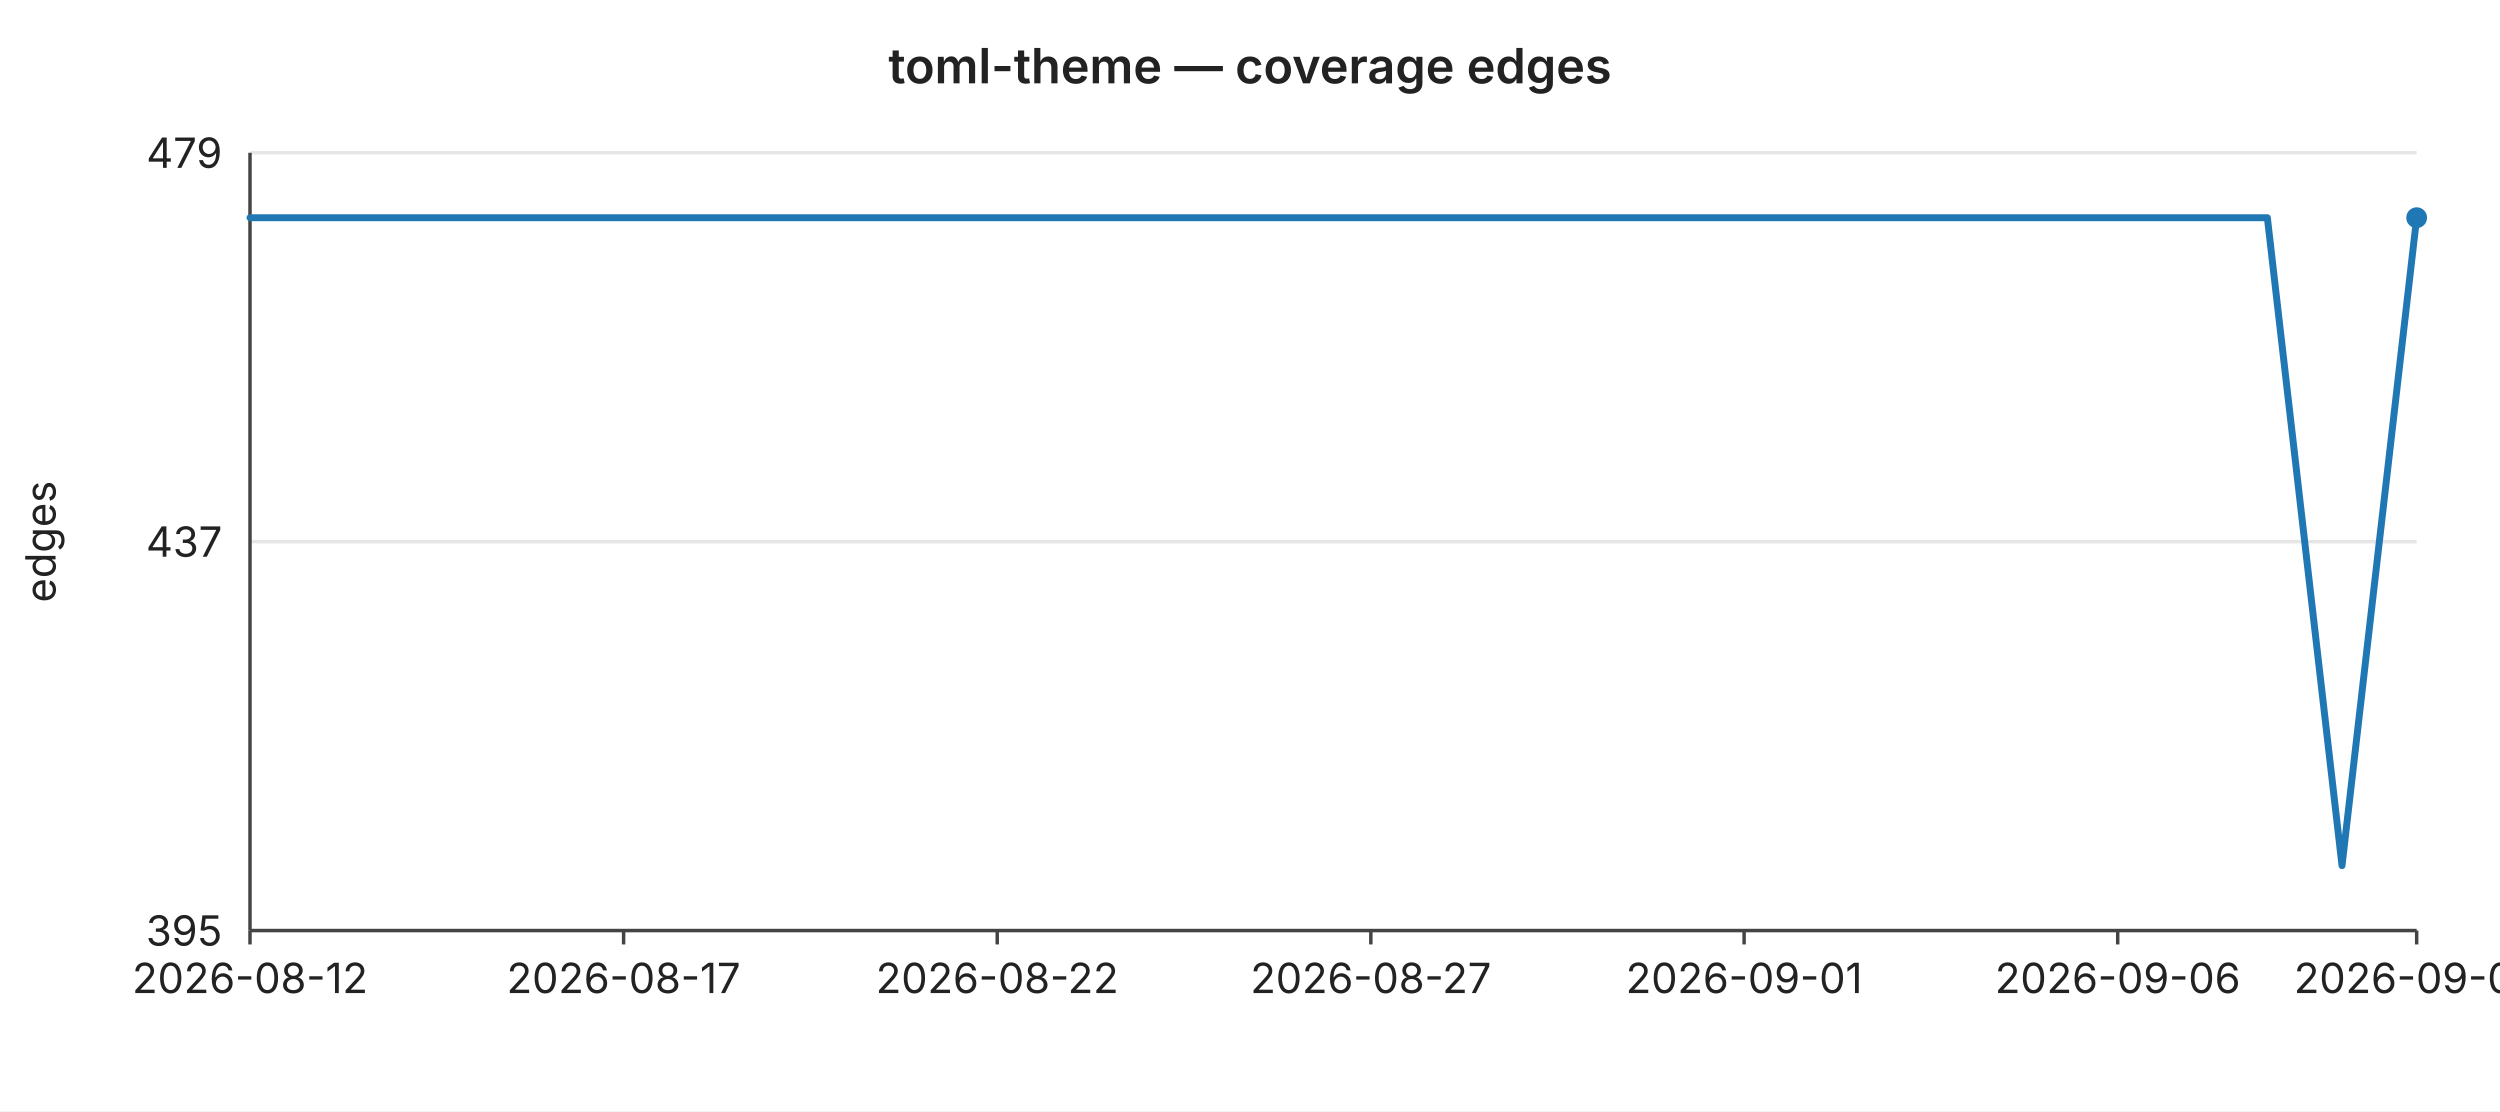
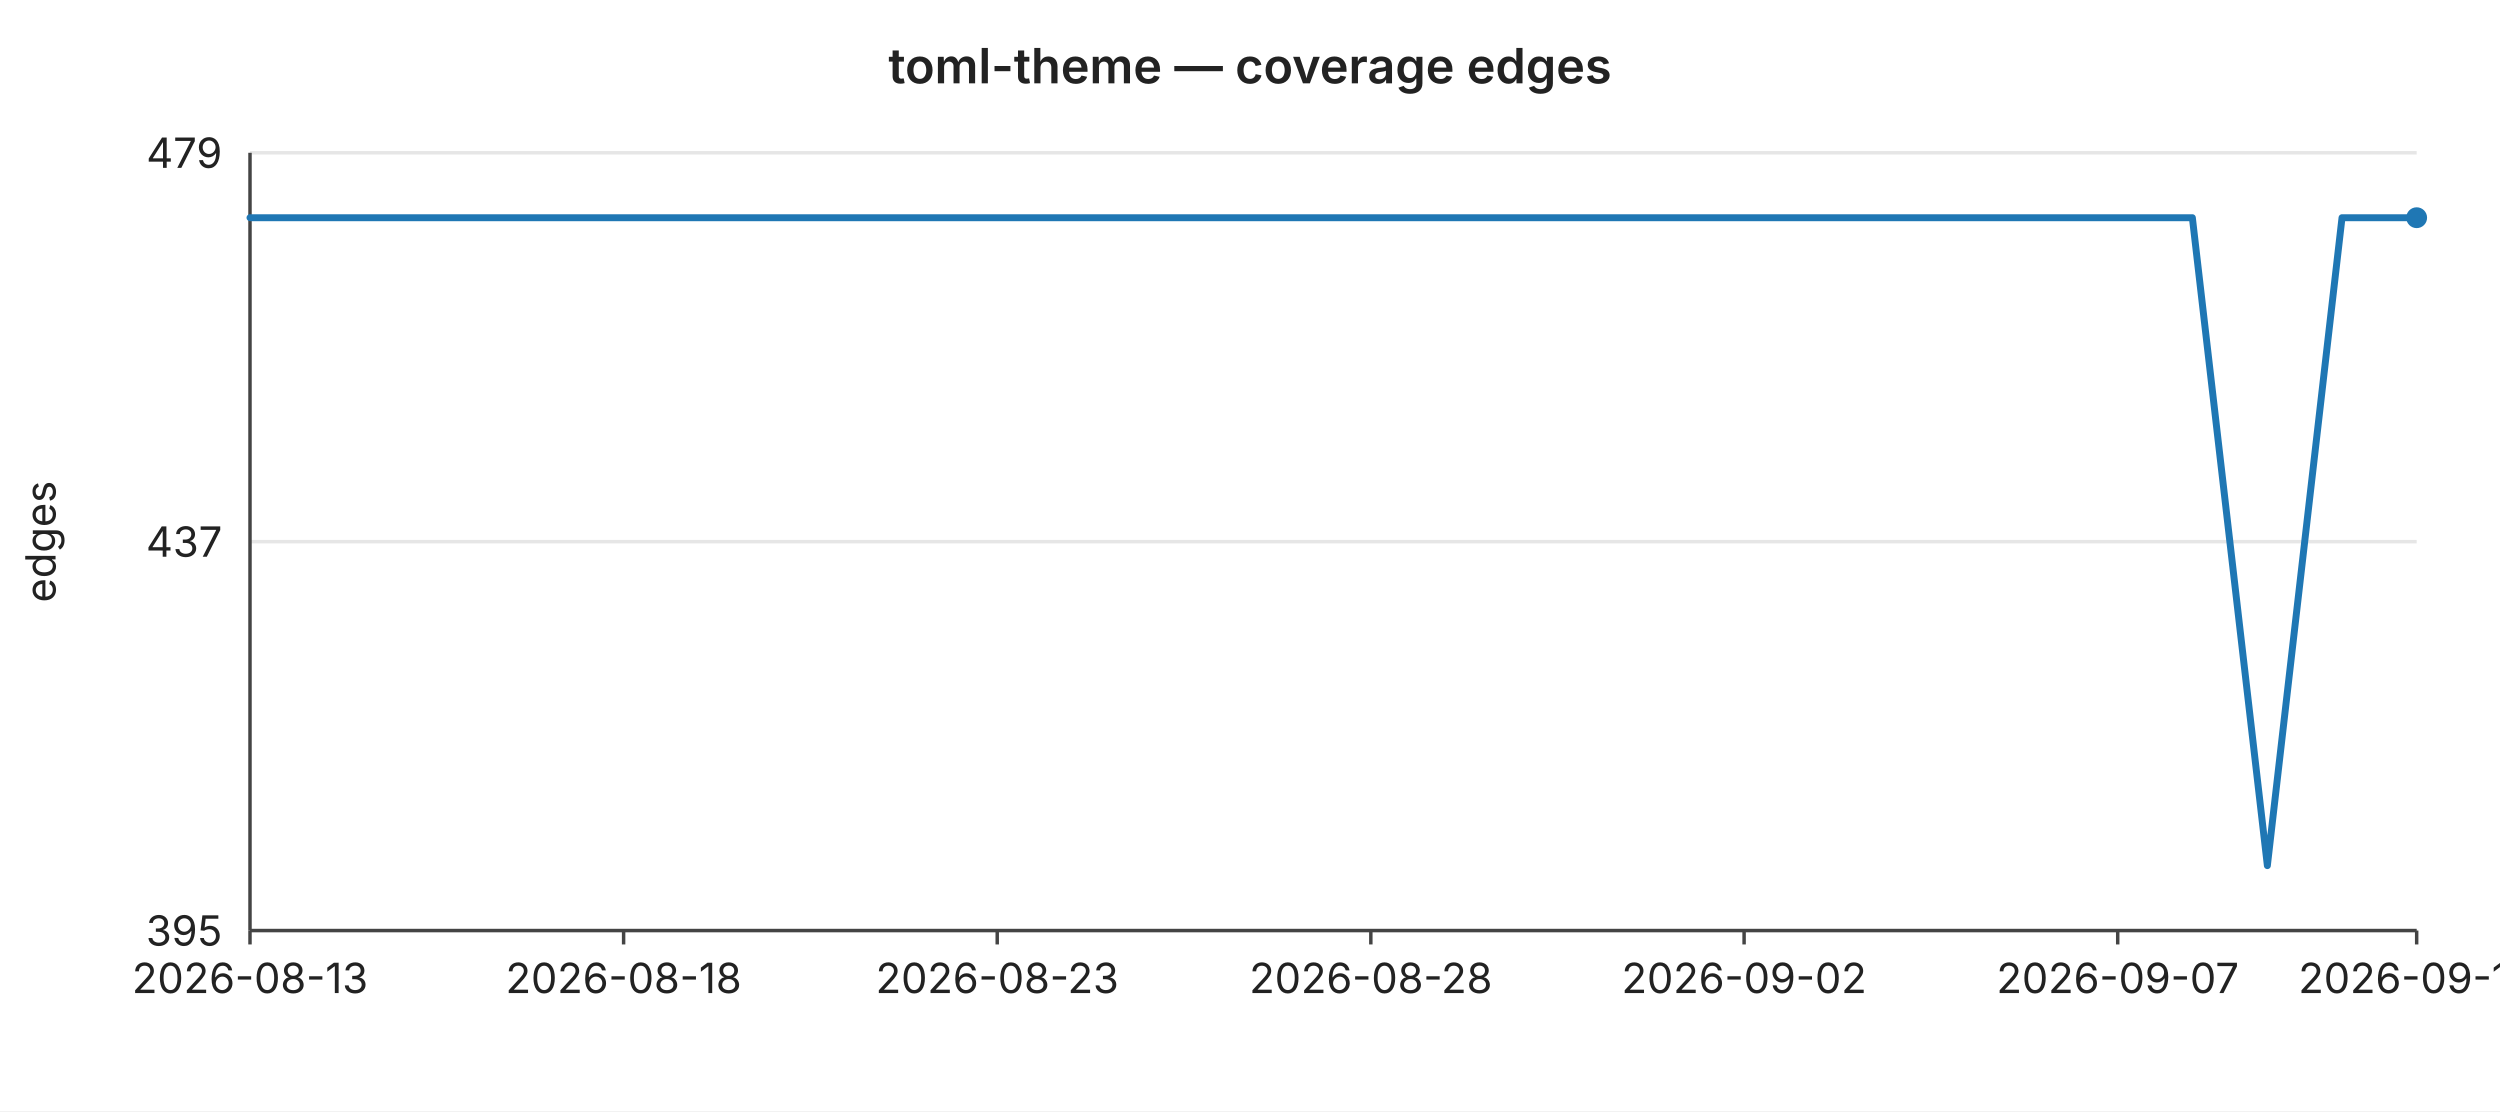
<svg xmlns="http://www.w3.org/2000/svg" width="720" height="320" viewBox="0 0 720 320" font-family="-apple-system,BlinkMacSystemFont,Segoe UI,sans-serif" font-size="12">
  <rect width="720" height="320" fill="#ffffff" />
  <text x="360" y="24" text-anchor="middle" font-size="14" font-weight="600" fill="#222">toml-theme — coverage edges</text>
  <line x1="72" y1="44.0" x2="696" y2="44.0" stroke="#e6e6e6" stroke-width="1" />
  <text x="64" y="44.0" text-anchor="end" dominant-baseline="middle" fill="#222">479</text>
  <line x1="72" y1="156.0" x2="696" y2="156.0" stroke="#e6e6e6" stroke-width="1" />
  <text x="64" y="156.0" text-anchor="end" dominant-baseline="middle" fill="#222">437</text>
  <line x1="72" y1="268.0" x2="696" y2="268.0" stroke="#e6e6e6" stroke-width="1" />
  <text x="64" y="268.0" text-anchor="end" dominant-baseline="middle" fill="#222">395</text>
  <text x="16" y="156" text-anchor="middle" fill="#222" transform="rotate(-90 16 156)">edges</text>
  <line x1="72" y1="44" x2="72" y2="268" stroke="#444" stroke-width="1" />
  <line x1="72" y1="268" x2="696" y2="268" stroke="#444" stroke-width="1" />
  <line x1="72.0" y1="268" x2="72.0" y2="272" stroke="#444" stroke-width="1" />
-   <text x="72.0" y="286" text-anchor="middle" fill="#222">2026-08-12</text>
+   <text x="72.0" y="286" text-anchor="middle" fill="#222">2026-08-13</text>
  <line x1="179.6" y1="268" x2="179.6" y2="272" stroke="#444" stroke-width="1" />
-   <text x="179.6" y="286" text-anchor="middle" fill="#222">2026-08-17</text>
+   <text x="179.6" y="286" text-anchor="middle" fill="#222">2026-08-18</text>
  <line x1="287.2" y1="268" x2="287.2" y2="272" stroke="#444" stroke-width="1" />
-   <text x="287.2" y="286" text-anchor="middle" fill="#222">2026-08-22</text>
+   <text x="287.2" y="286" text-anchor="middle" fill="#222">2026-08-23</text>
  <line x1="394.8" y1="268" x2="394.8" y2="272" stroke="#444" stroke-width="1" />
-   <text x="394.8" y="286" text-anchor="middle" fill="#222">2026-08-27</text>
+   <text x="394.8" y="286" text-anchor="middle" fill="#222">2026-08-28</text>
  <line x1="502.3" y1="268" x2="502.3" y2="272" stroke="#444" stroke-width="1" />
-   <text x="502.3" y="286" text-anchor="middle" fill="#222">2026-09-01</text>
+   <text x="502.3" y="286" text-anchor="middle" fill="#222">2026-09-02</text>
  <line x1="609.9" y1="268" x2="609.9" y2="272" stroke="#444" stroke-width="1" />
-   <text x="609.9" y="286" text-anchor="middle" fill="#222">2026-09-06</text>
+   <text x="609.9" y="286" text-anchor="middle" fill="#222">2026-09-07</text>
  <line x1="696.0" y1="268" x2="696.0" y2="272" stroke="#444" stroke-width="1" />
-   <text x="696.0" y="286" text-anchor="middle" fill="#222">2026-09-09</text>
-   <polyline fill="none" stroke="#1f77b4" stroke-width="2" stroke-linejoin="round" stroke-linecap="round" points="72.0,62.7 93.5,62.7 115.0,62.7 136.6,62.7 158.1,62.7 179.6,62.7 201.1,62.7 222.6,62.7 244.1,62.7 265.7,62.7 287.2,62.7 308.7,62.7 330.2,62.7 351.7,62.7 373.2,62.7 394.8,62.7 416.3,62.7 437.8,62.7 459.3,62.7 480.8,62.7 502.3,62.7 523.9,62.7 545.4,62.7 566.9,62.7 588.4,62.7 609.9,62.7 631.4,62.7 653.0,62.7 674.5,249.3 696.0,62.7" />
+   <text x="696.0" y="286" text-anchor="middle" fill="#222">2026-09-10</text>
+   <polyline fill="none" stroke="#1f77b4" stroke-width="2" stroke-linejoin="round" stroke-linecap="round" points="72.0,62.7 93.5,62.7 115.0,62.7 136.6,62.7 158.1,62.7 179.6,62.7 201.1,62.7 222.6,62.7 244.1,62.7 265.7,62.7 287.2,62.7 308.7,62.7 330.2,62.7 351.7,62.7 373.2,62.7 394.8,62.7 416.3,62.7 437.8,62.7 459.3,62.7 480.8,62.7 502.3,62.7 523.9,62.7 545.4,62.7 566.9,62.7 588.4,62.7 609.9,62.7 631.4,62.7 653.0,249.3 674.5,62.7 696.0,62.7" />
  <circle cx="696.0" cy="62.7" r="3" fill="#1f77b4" />
</svg>
